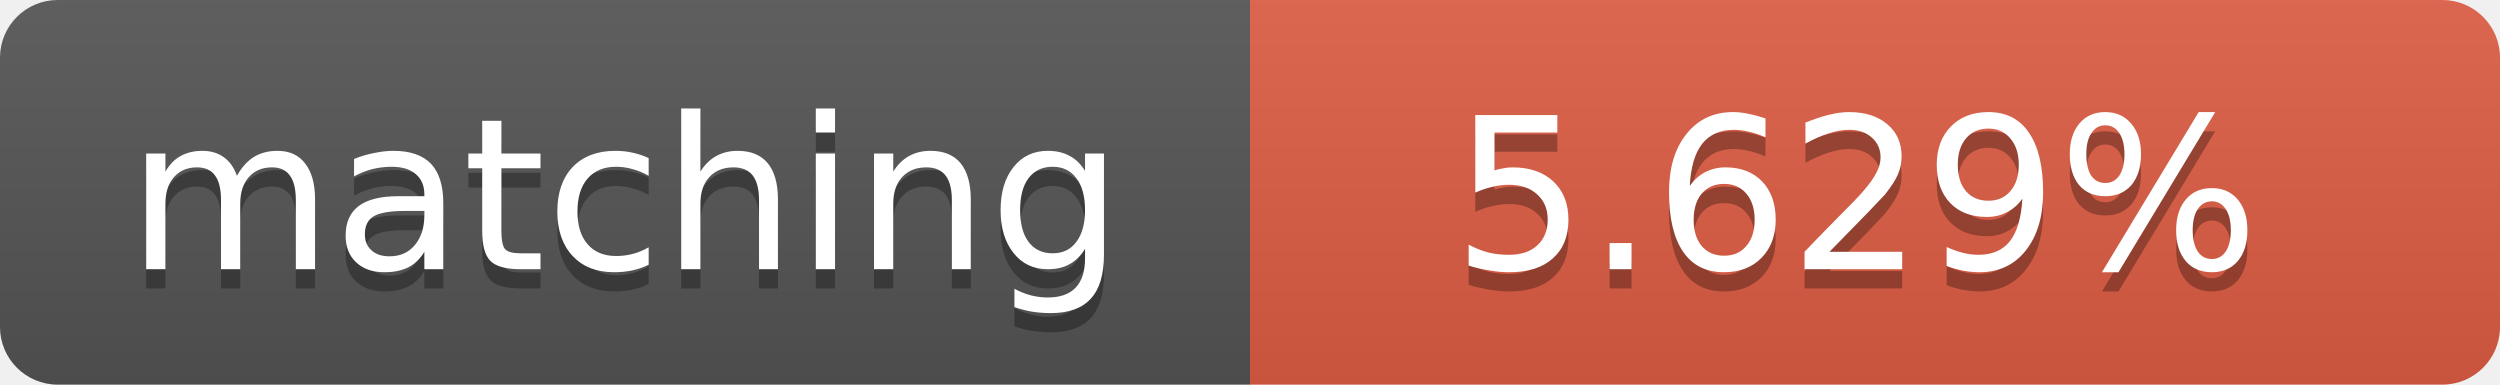
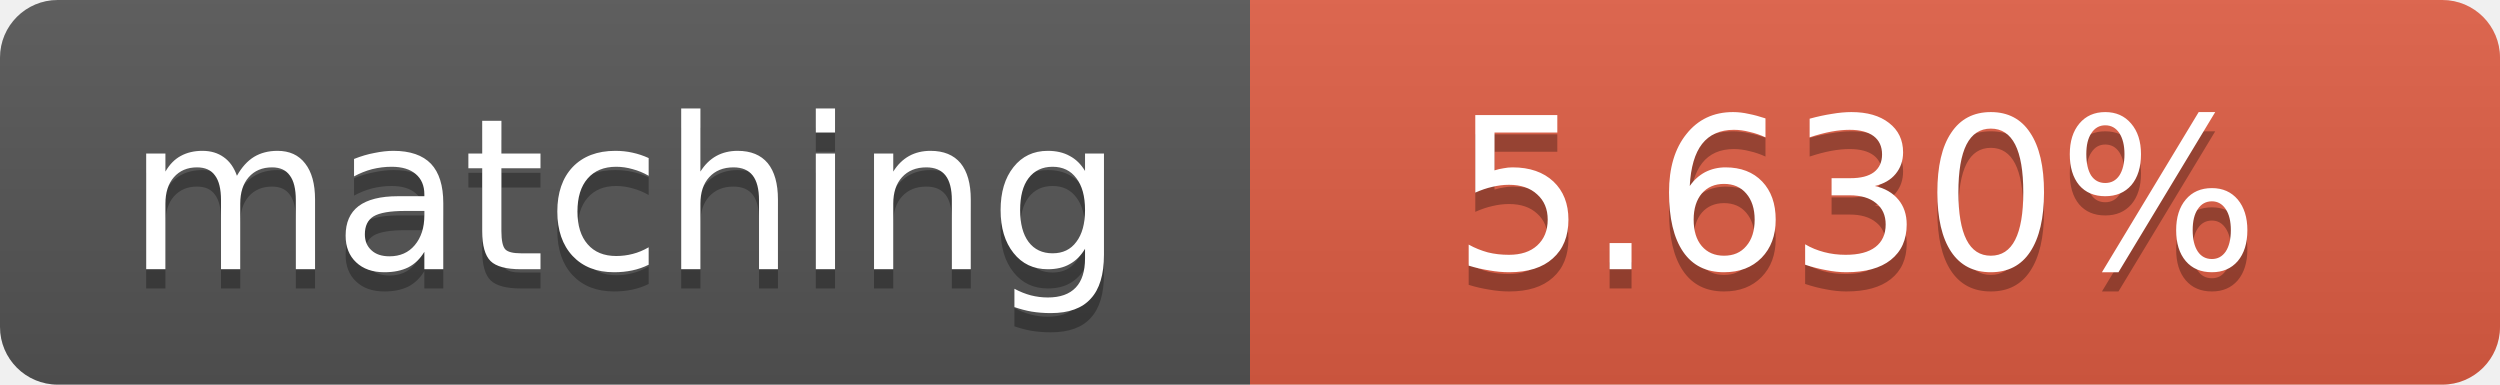
<svg xmlns="http://www.w3.org/2000/svg" width="130" height="20">
  <linearGradient id="b" x2="0" y2="100%">
    <stop offset="0" stop-color="#bbb" stop-opacity=".1" />
    <stop offset="1" stop-opacity=".1" />
  </linearGradient>
  <clipPath id="a">
    <rect width="130" height="20" rx="3" fill="#fff" />
  </clipPath>
  <g clip-path="url(#a)">
    <path fill="#555" d="M0 0h65v20H0z" />
    <path fill="#e05d44" d="M65 0h65v20H65z" />
    <path fill="url(#b)" d="M0 0h130v20H0z" />
  </g>
  <g fill="#fff" text-anchor="middle" font-family="DejaVu Sans,Verdana,Geneva,sans-serif" font-size="11">
    <text x="32.5" y="15" fill="#010101" fill-opacity=".3">matching</text>
    <text x="32.5" y="14">matching</text>
-     <text x="96.5" y="15" fill="#010101" fill-opacity=".3">5.629%</text>
-     <text x="96.5" y="14">5.629%</text>
+     <text x="96.5" y="15" fill="#010101" fill-opacity=".3">5.630%</text>
+     <text x="96.5" y="14">5.630%</text>
  </g>
</svg>
